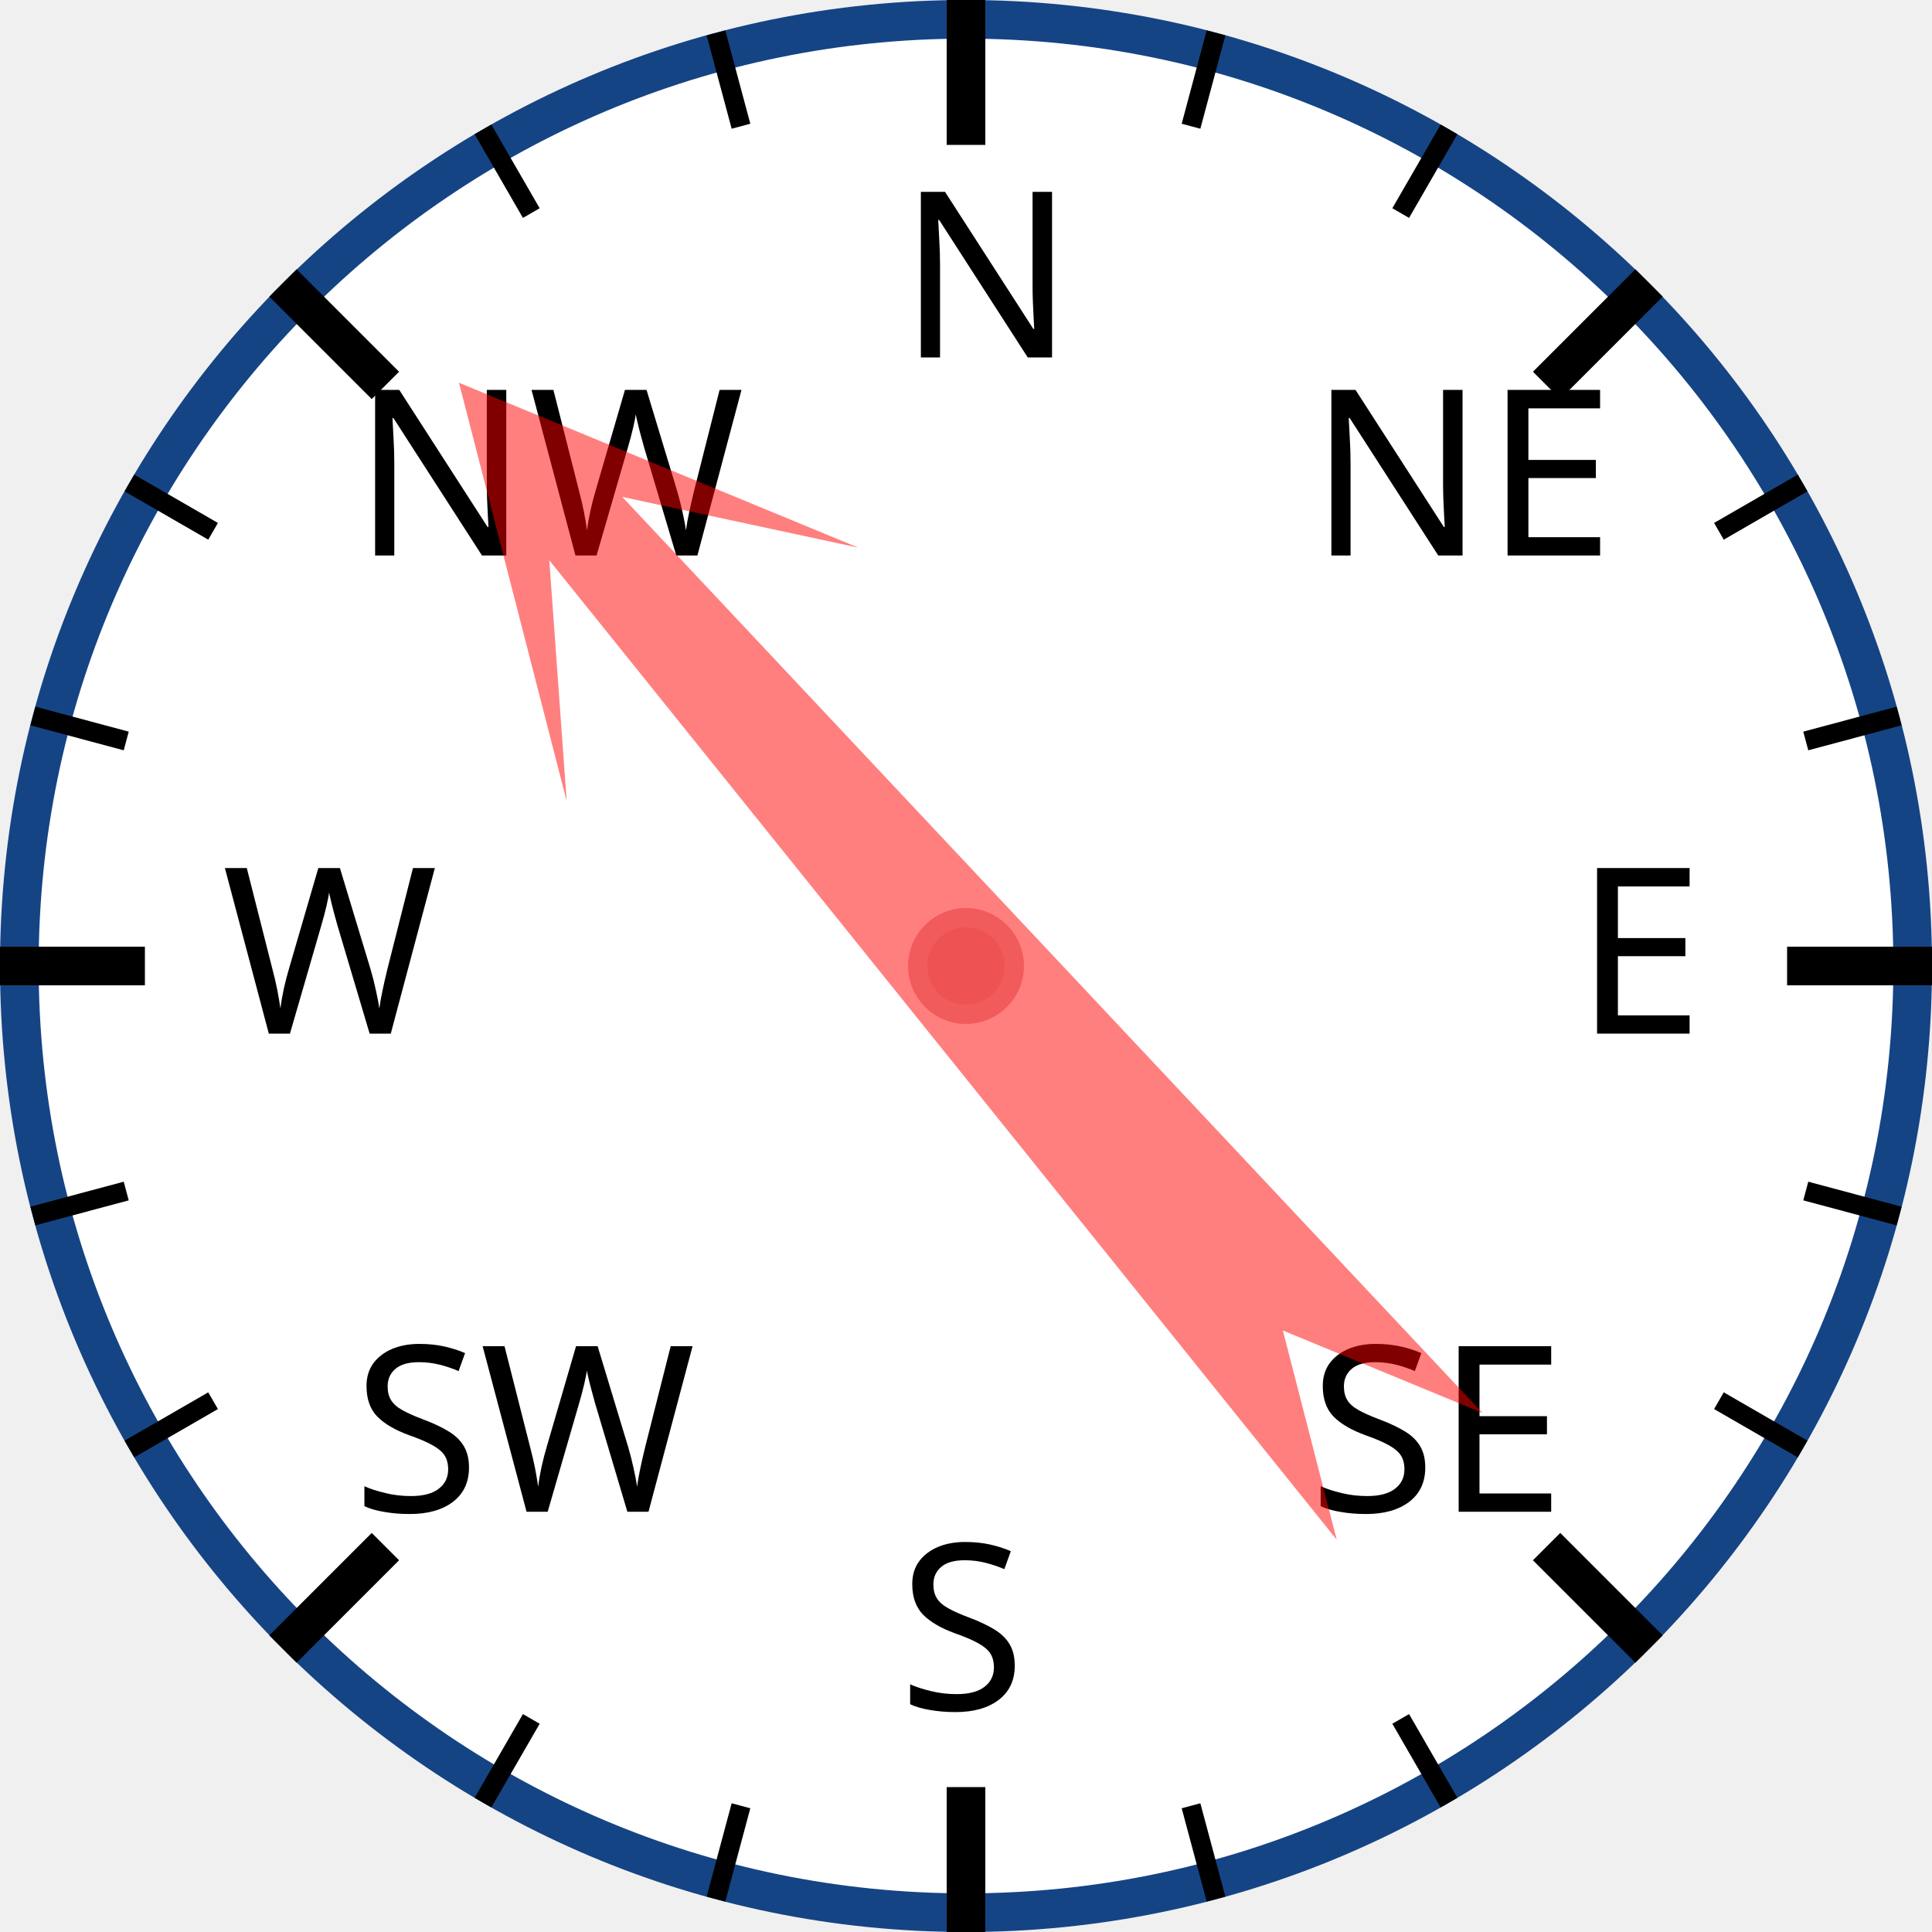
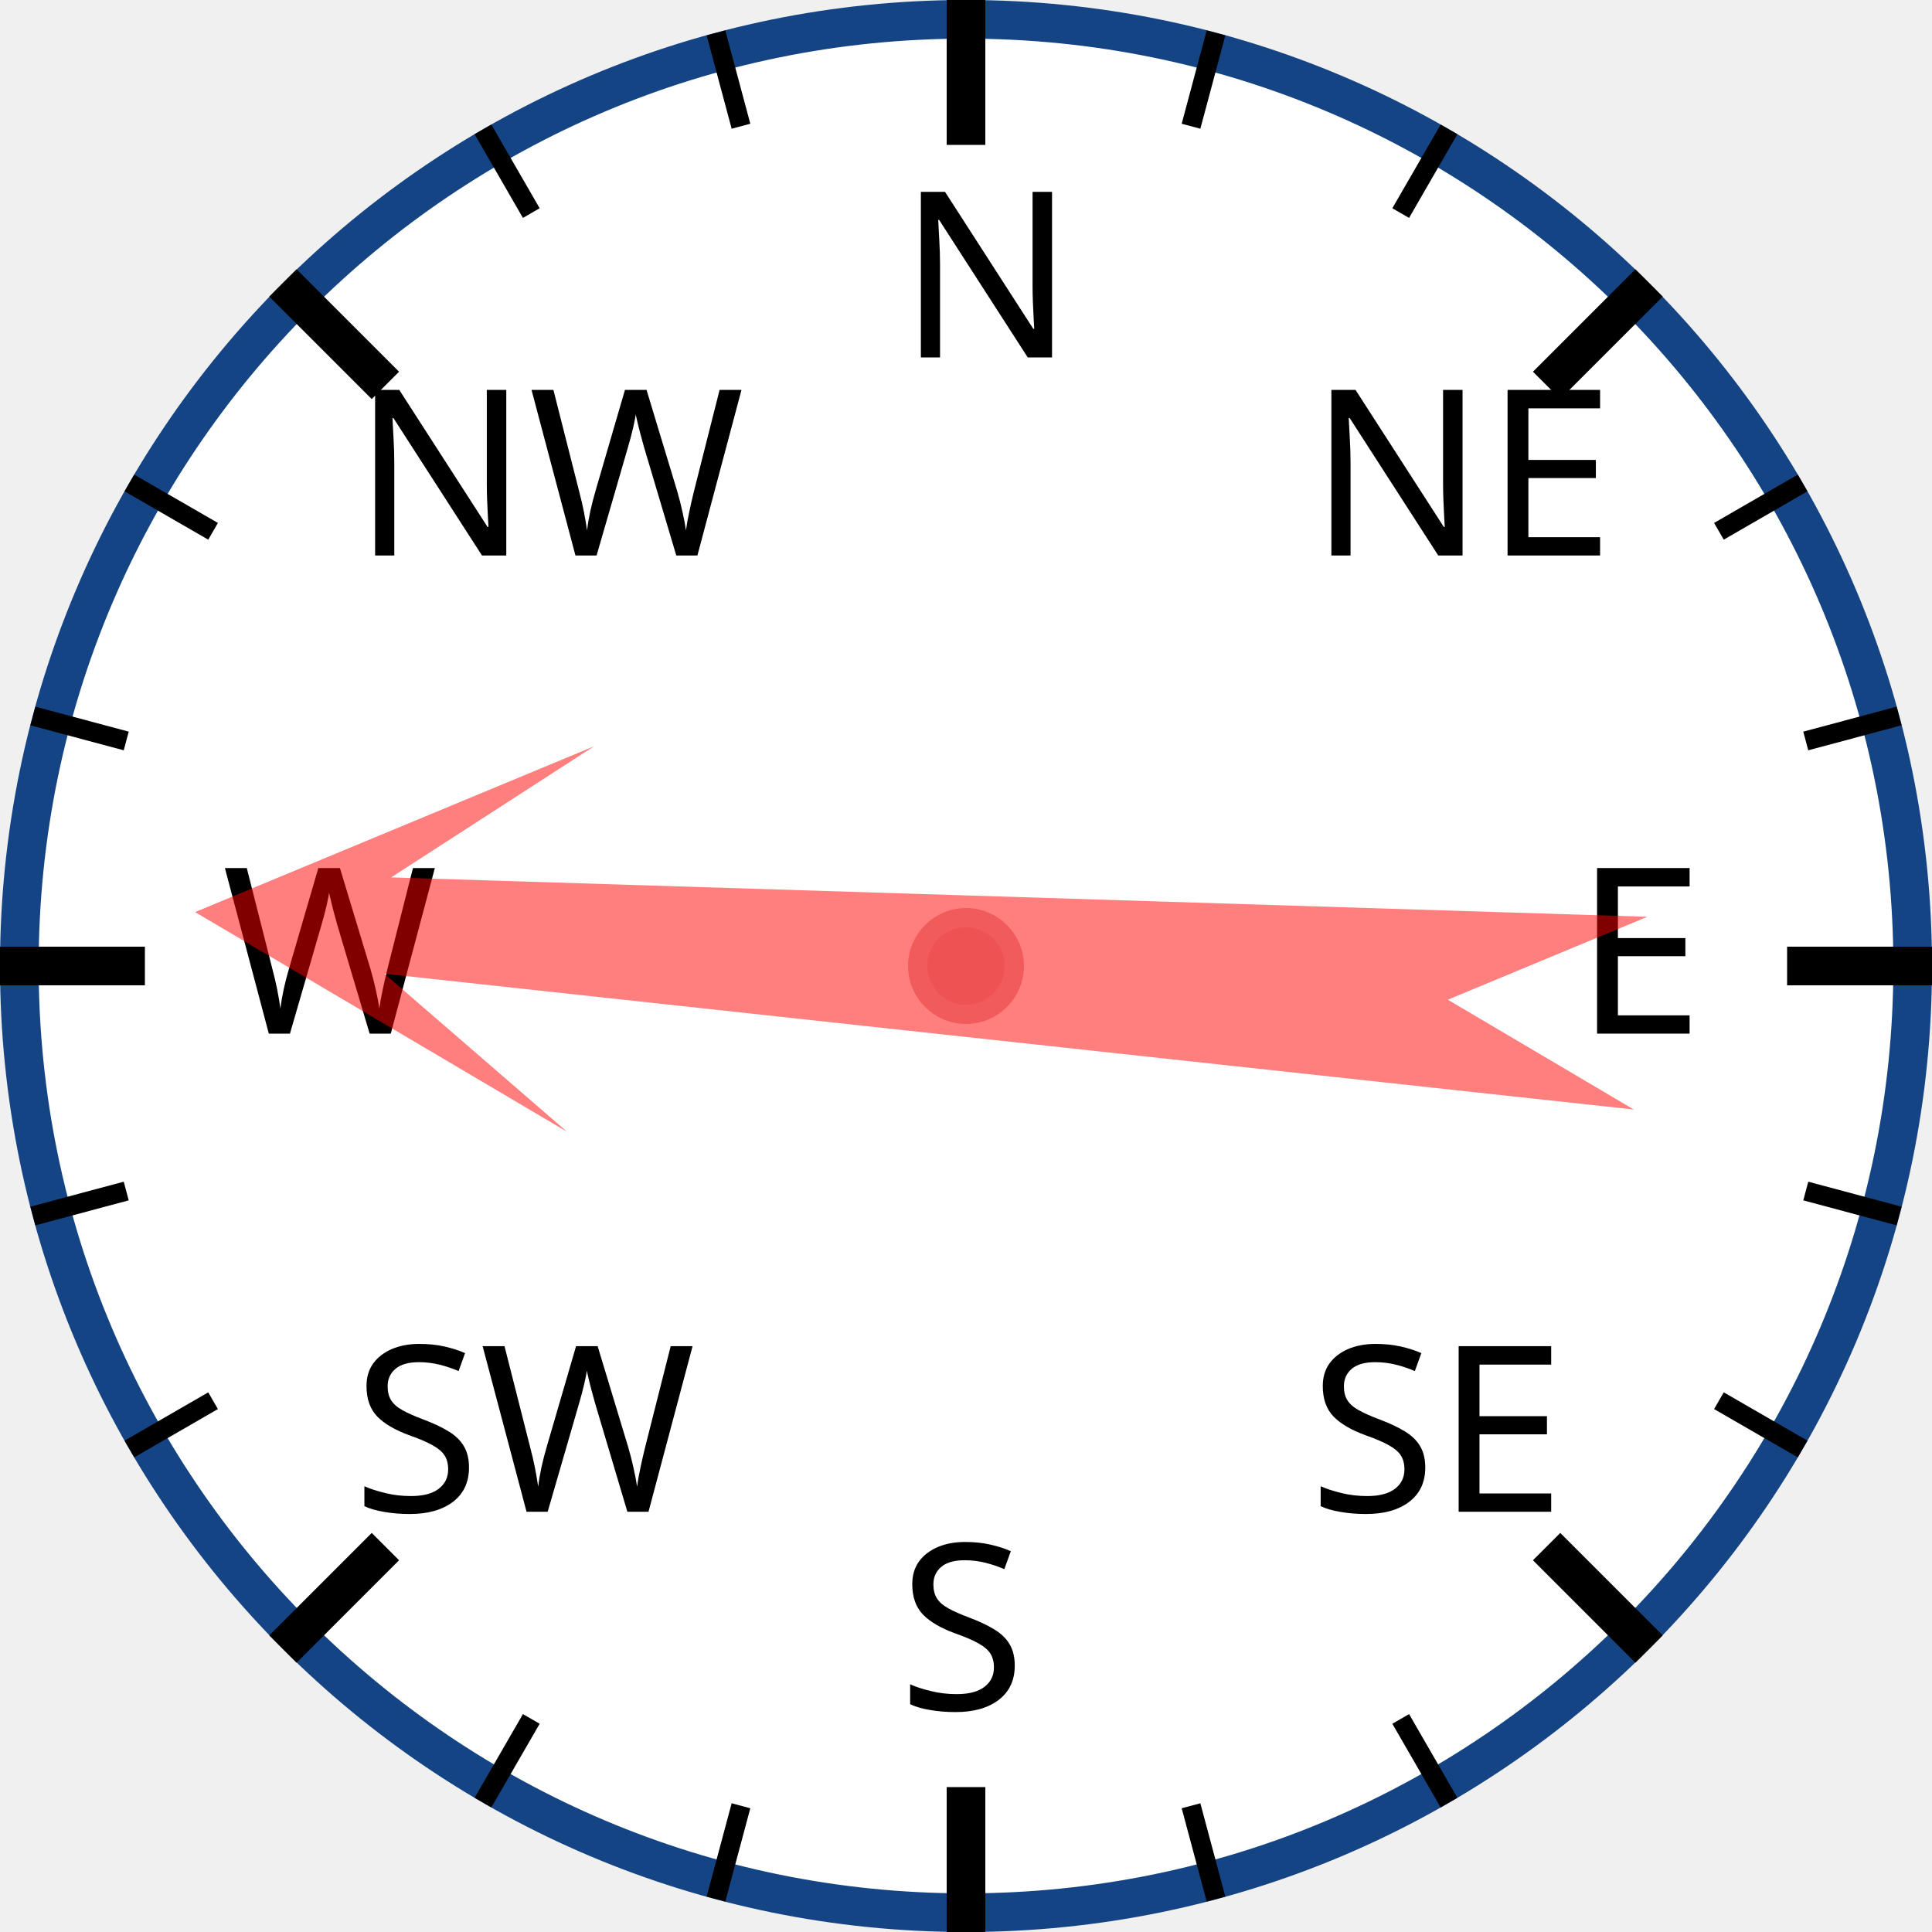
<svg xmlns="http://www.w3.org/2000/svg" width="120px" height="120px" viewBox="0 0 200 200">
  <circle cx="100" cy="100" r="98" style="fill: white; stroke: #154485; stroke-width: 4;" />
  <text x="93.0" y="37.0" style="font-family: sans-serif; font-size: 18pt;">N</text>
  <line x1="100.0" y1="0.0" x2="100.0" y2="15.0" style="stroke: black; stroke-width: 4;" />
  <line x1="74.118" y1="3.407" x2="76.706" y2="13.067" style="stroke: black; stroke-width: 2;" />
  <line x1="50" y1="13.397" x2="55" y2="22.058" style="stroke: black; stroke-width: 2;" />
  <text x="36.503" y="57.503" style="font-family: sans-serif; font-size: 18pt;">NW</text>
  <line x1="29.289" y1="29.289" x2="39.896" y2="39.896" style="stroke: black; stroke-width: 4;" />
  <line x1="13.397" y1="50" x2="22.058" y2="55" style="stroke: black; stroke-width: 2;" />
  <line x1="3.407" y1="74.118" x2="13.067" y2="76.706" style="stroke: black; stroke-width: 2;" />
  <text x="23.0" y="107.0" style="font-family: sans-serif; font-size: 18pt;">W</text>
  <line x1="0.0" y1="100.0" x2="15.0" y2="100.0" style="stroke: black; stroke-width: 4;" />
  <line x1="3.407" y1="125.882" x2="13.067" y2="123.294" style="stroke: black; stroke-width: 2;" />
  <line x1="13.397" y1="150" x2="22.058" y2="145" style="stroke: black; stroke-width: 2;" />
  <text x="36.503" y="156.497" style="font-family: sans-serif; font-size: 18pt;">SW</text>
  <line x1="29.289" y1="170.711" x2="39.896" y2="160.104" style="stroke: black; stroke-width: 4;" />
  <line x1="50" y1="186.603" x2="55" y2="177.942" style="stroke: black; stroke-width: 2;" />
  <line x1="74.118" y1="196.593" x2="76.706" y2="186.933" style="stroke: black; stroke-width: 2;" />
  <text x="93" y="177.0" style="font-family: sans-serif; font-size: 18pt;">S</text>
  <line x1="100" y1="200.0" x2="100" y2="185.0" style="stroke: black; stroke-width: 4;" />
  <line x1="125.882" y1="196.593" x2="123.294" y2="186.933" style="stroke: black; stroke-width: 2;" />
  <line x1="150.0" y1="186.603" x2="145.0" y2="177.942" style="stroke: black; stroke-width: 2;" />
  <text x="135.497" y="156.497" style="font-family: sans-serif; font-size: 18pt;">SE</text>
  <line x1="170.711" y1="170.711" x2="160.104" y2="160.104" style="stroke: black; stroke-width: 4;" />
  <line x1="186.603" y1="150" x2="177.942" y2="145" style="stroke: black; stroke-width: 2;" />
  <line x1="196.593" y1="125.882" x2="186.933" y2="123.294" style="stroke: black; stroke-width: 2;" />
  <text x="163.0" y="107" style="font-family: sans-serif; font-size: 18pt;">E</text>
  <line x1="200.0" y1="100" x2="185.0" y2="100" style="stroke: black; stroke-width: 4;" />
  <line x1="196.593" y1="74.118" x2="186.933" y2="76.706" style="stroke: black; stroke-width: 2;" />
  <line x1="186.603" y1="50" x2="177.942" y2="55" style="stroke: black; stroke-width: 2;" />
  <text x="135.497" y="57.503" style="font-family: sans-serif; font-size: 18pt;">NE</text>
  <line x1="170.711" y1="29.289" x2="160.104" y2="39.896" style="stroke: black; stroke-width: 4;" />
  <line x1="150" y1="13.397" x2="145" y2="22.058" style="stroke: black; stroke-width: 2;" />
  <line x1="125.882" y1="3.407" x2="123.294" y2="13.067" style="stroke: black; stroke-width: 2;" />
-   <polygon points="100 20 120 60 105 40 110 170 100 150 90 170 95 40 80 60" style="fill: red; fill-opacity: 0.5;" transform="rotate(319,100,100)" />
+   <polygon points="100 20 120 60 105 40 110 170 100 150 90 170 95 40 80 60" style="fill: red; fill-opacity: 0.5;" transform="rotate(274,100,100)" />
  <circle cx="100" cy="100" r="5" style="fill: #EE5252; stroke: #F25B5B; stroke-width: 2;" />
</svg>
